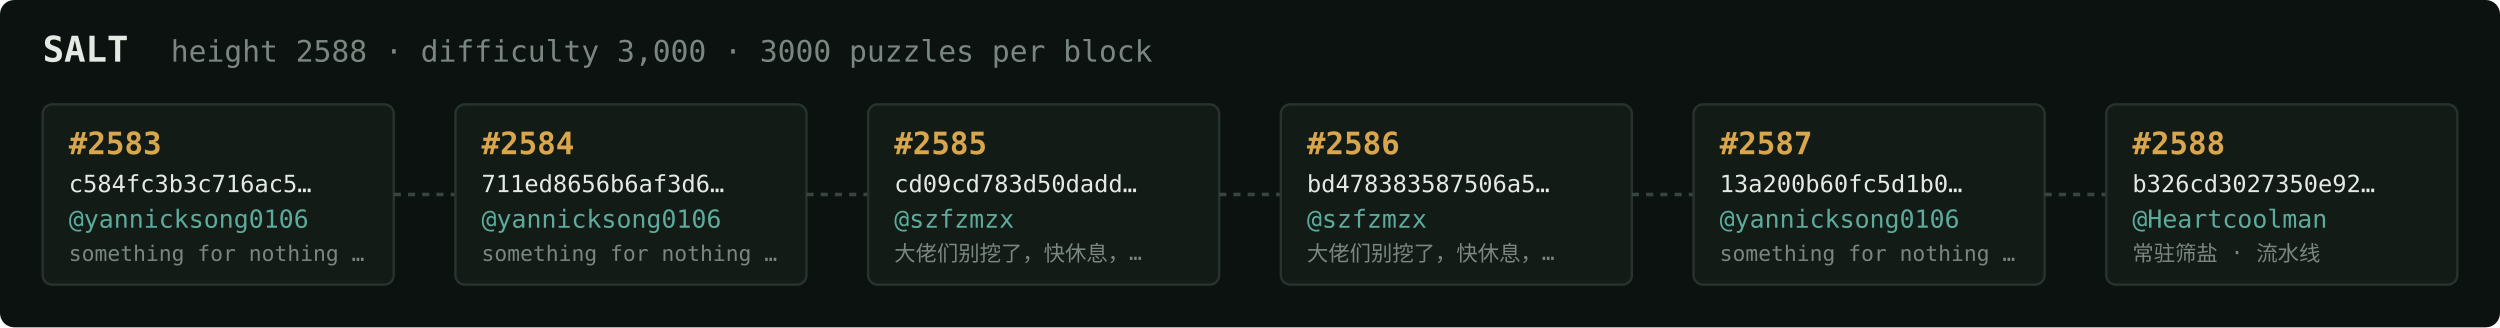
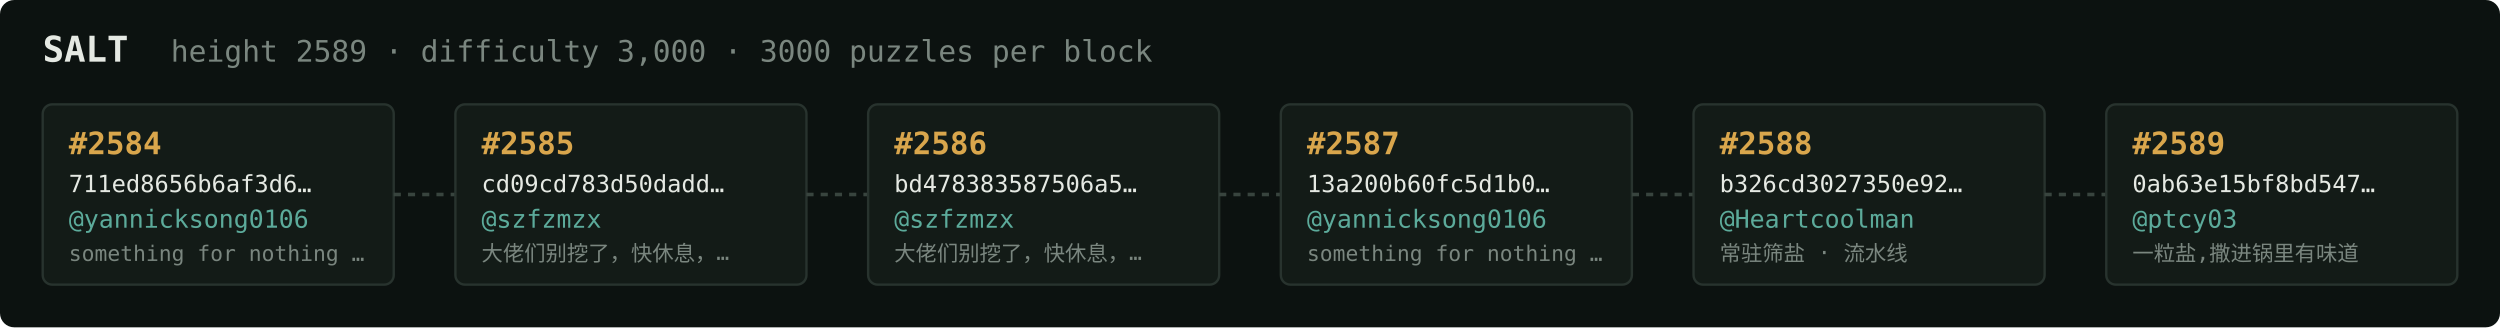
<svg xmlns="http://www.w3.org/2000/svg" width="1054" height="138" viewBox="0 0 1054 138" font-family="ui-monospace,SFMono-Regular,Menlo,monospace">
  <rect fill="#0c1210" width="1054" height="138" rx="6" />
  <text x="18" y="26" fill="#e5e9e3" font-size="15" font-weight="700">SALT</text>
-   <text x="72" y="26" fill="#7a867f" font-size="12.5">height 2588 · difficulty 3,000 · 3000 puzzles per block</text>
+   <text x="72" y="26" fill="#7a867f" font-size="12.5">height 2589 · difficulty 3,000 · 3000 puzzles per block</text>
  <rect x="18" y="44" width="148" height="76" rx="4" fill="#131b17" stroke="#28332e" stroke-width="1" />
-   <text x="29" y="65" fill="#d9a64c" font-size="13" font-weight="700">#2583</text>
-   <text x="29" y="81" fill="#e5e9e3" font-size="10">c584fc3b3c716ac5…</text>
+   <text x="29" y="65" fill="#d9a64c" font-size="13" font-weight="700">#2584</text>
+   <text x="29" y="81" fill="#e5e9e3" font-size="10">711ed8656b6af3d6…</text>
  <text x="29" y="96" fill="#5cab9b" font-size="10.5">@yannicksong0106</text>
  <text x="29" y="110" fill="#7a867f" font-size="9">something for nothing …</text>
  <line x1="166" y1="82.0" x2="192" y2="82.0" stroke="#38443e" stroke-width="1.5" stroke-dasharray="3 3" />
  <rect x="192" y="44" width="148" height="76" rx="4" fill="#131b17" stroke="#28332e" stroke-width="1" />
-   <text x="203" y="65" fill="#d9a64c" font-size="13" font-weight="700">#2584</text>
-   <text x="203" y="81" fill="#e5e9e3" font-size="10">711ed8656b6af3d6…</text>
-   <text x="203" y="96" fill="#5cab9b" font-size="10.5">@yannicksong0106</text>
-   <text x="203" y="110" fill="#7a867f" font-size="9">something for nothing …</text>
+   <text x="203" y="65" fill="#d9a64c" font-size="13" font-weight="700">#2585</text>
+   <text x="203" y="81" fill="#e5e9e3" font-size="10">cd09cd783d50dadd…</text>
+   <text x="203" y="96" fill="#5cab9b" font-size="10.5">@szfzmzx</text>
+   <text x="203" y="110" fill="#7a867f" font-size="9">大佬们别挖了，快休息，…</text>
  <line x1="340" y1="82.0" x2="366" y2="82.0" stroke="#38443e" stroke-width="1.5" stroke-dasharray="3 3" />
  <rect x="366" y="44" width="148" height="76" rx="4" fill="#131b17" stroke="#28332e" stroke-width="1" />
-   <text x="377" y="65" fill="#d9a64c" font-size="13" font-weight="700">#2585</text>
-   <text x="377" y="81" fill="#e5e9e3" font-size="10">cd09cd783d50dadd…</text>
+   <text x="377" y="65" fill="#d9a64c" font-size="13" font-weight="700">#2586</text>
+   <text x="377" y="81" fill="#e5e9e3" font-size="10">bd478383587506a5…</text>
  <text x="377" y="96" fill="#5cab9b" font-size="10.5">@szfzmzx</text>
  <text x="377" y="110" fill="#7a867f" font-size="9">大佬们别挖了，快休息，…</text>
  <line x1="514" y1="82.0" x2="540" y2="82.0" stroke="#38443e" stroke-width="1.5" stroke-dasharray="3 3" />
  <rect x="540" y="44" width="148" height="76" rx="4" fill="#131b17" stroke="#28332e" stroke-width="1" />
-   <text x="551" y="65" fill="#d9a64c" font-size="13" font-weight="700">#2586</text>
-   <text x="551" y="81" fill="#e5e9e3" font-size="10">bd478383587506a5…</text>
-   <text x="551" y="96" fill="#5cab9b" font-size="10.5">@szfzmzx</text>
-   <text x="551" y="110" fill="#7a867f" font-size="9">大佬们别挖了，快休息，…</text>
+   <text x="551" y="65" fill="#d9a64c" font-size="13" font-weight="700">#2587</text>
+   <text x="551" y="81" fill="#e5e9e3" font-size="10">13a200b60fc5d1b0…</text>
+   <text x="551" y="96" fill="#5cab9b" font-size="10.5">@yannicksong0106</text>
+   <text x="551" y="110" fill="#7a867f" font-size="9">something for nothing …</text>
  <line x1="688" y1="82.0" x2="714" y2="82.0" stroke="#38443e" stroke-width="1.5" stroke-dasharray="3 3" />
  <rect x="714" y="44" width="148" height="76" rx="4" fill="#131b17" stroke="#28332e" stroke-width="1" />
-   <text x="725" y="65" fill="#d9a64c" font-size="13" font-weight="700">#2587</text>
-   <text x="725" y="81" fill="#e5e9e3" font-size="10">13a200b60fc5d1b0…</text>
-   <text x="725" y="96" fill="#5cab9b" font-size="10.5">@yannicksong0106</text>
-   <text x="725" y="110" fill="#7a867f" font-size="9">something for nothing …</text>
+   <text x="725" y="65" fill="#d9a64c" font-size="13" font-weight="700">#2588</text>
+   <text x="725" y="81" fill="#e5e9e3" font-size="10">b326cd3027350e92…</text>
+   <text x="725" y="96" fill="#5cab9b" font-size="10.5">@Heartcoolman</text>
+   <text x="725" y="110" fill="#7a867f" font-size="9">常驻筛盐 · 流水线</text>
  <line x1="862" y1="82.0" x2="888" y2="82.0" stroke="#38443e" stroke-width="1.5" stroke-dasharray="3 3" />
  <rect x="888" y="44" width="148" height="76" rx="4" fill="#131b17" stroke="#28332e" stroke-width="1" />
-   <text x="899" y="65" fill="#d9a64c" font-size="13" font-weight="700">#2588</text>
-   <text x="899" y="81" fill="#e5e9e3" font-size="10">b326cd3027350e92…</text>
-   <text x="899" y="96" fill="#5cab9b" font-size="10.5">@Heartcoolman</text>
-   <text x="899" y="110" fill="#7a867f" font-size="9">常驻筛盐 · 流水线</text>
+   <text x="899" y="65" fill="#d9a64c" font-size="13" font-weight="700">#2589</text>
+   <text x="899" y="81" fill="#e5e9e3" font-size="10">0ab63e15bf8bd547…</text>
+   <text x="899" y="96" fill="#5cab9b" font-size="10.5">@ptcy03</text>
+   <text x="899" y="110" fill="#7a867f" font-size="9">一粒盐,撒进锅里有味道</text>
</svg>
